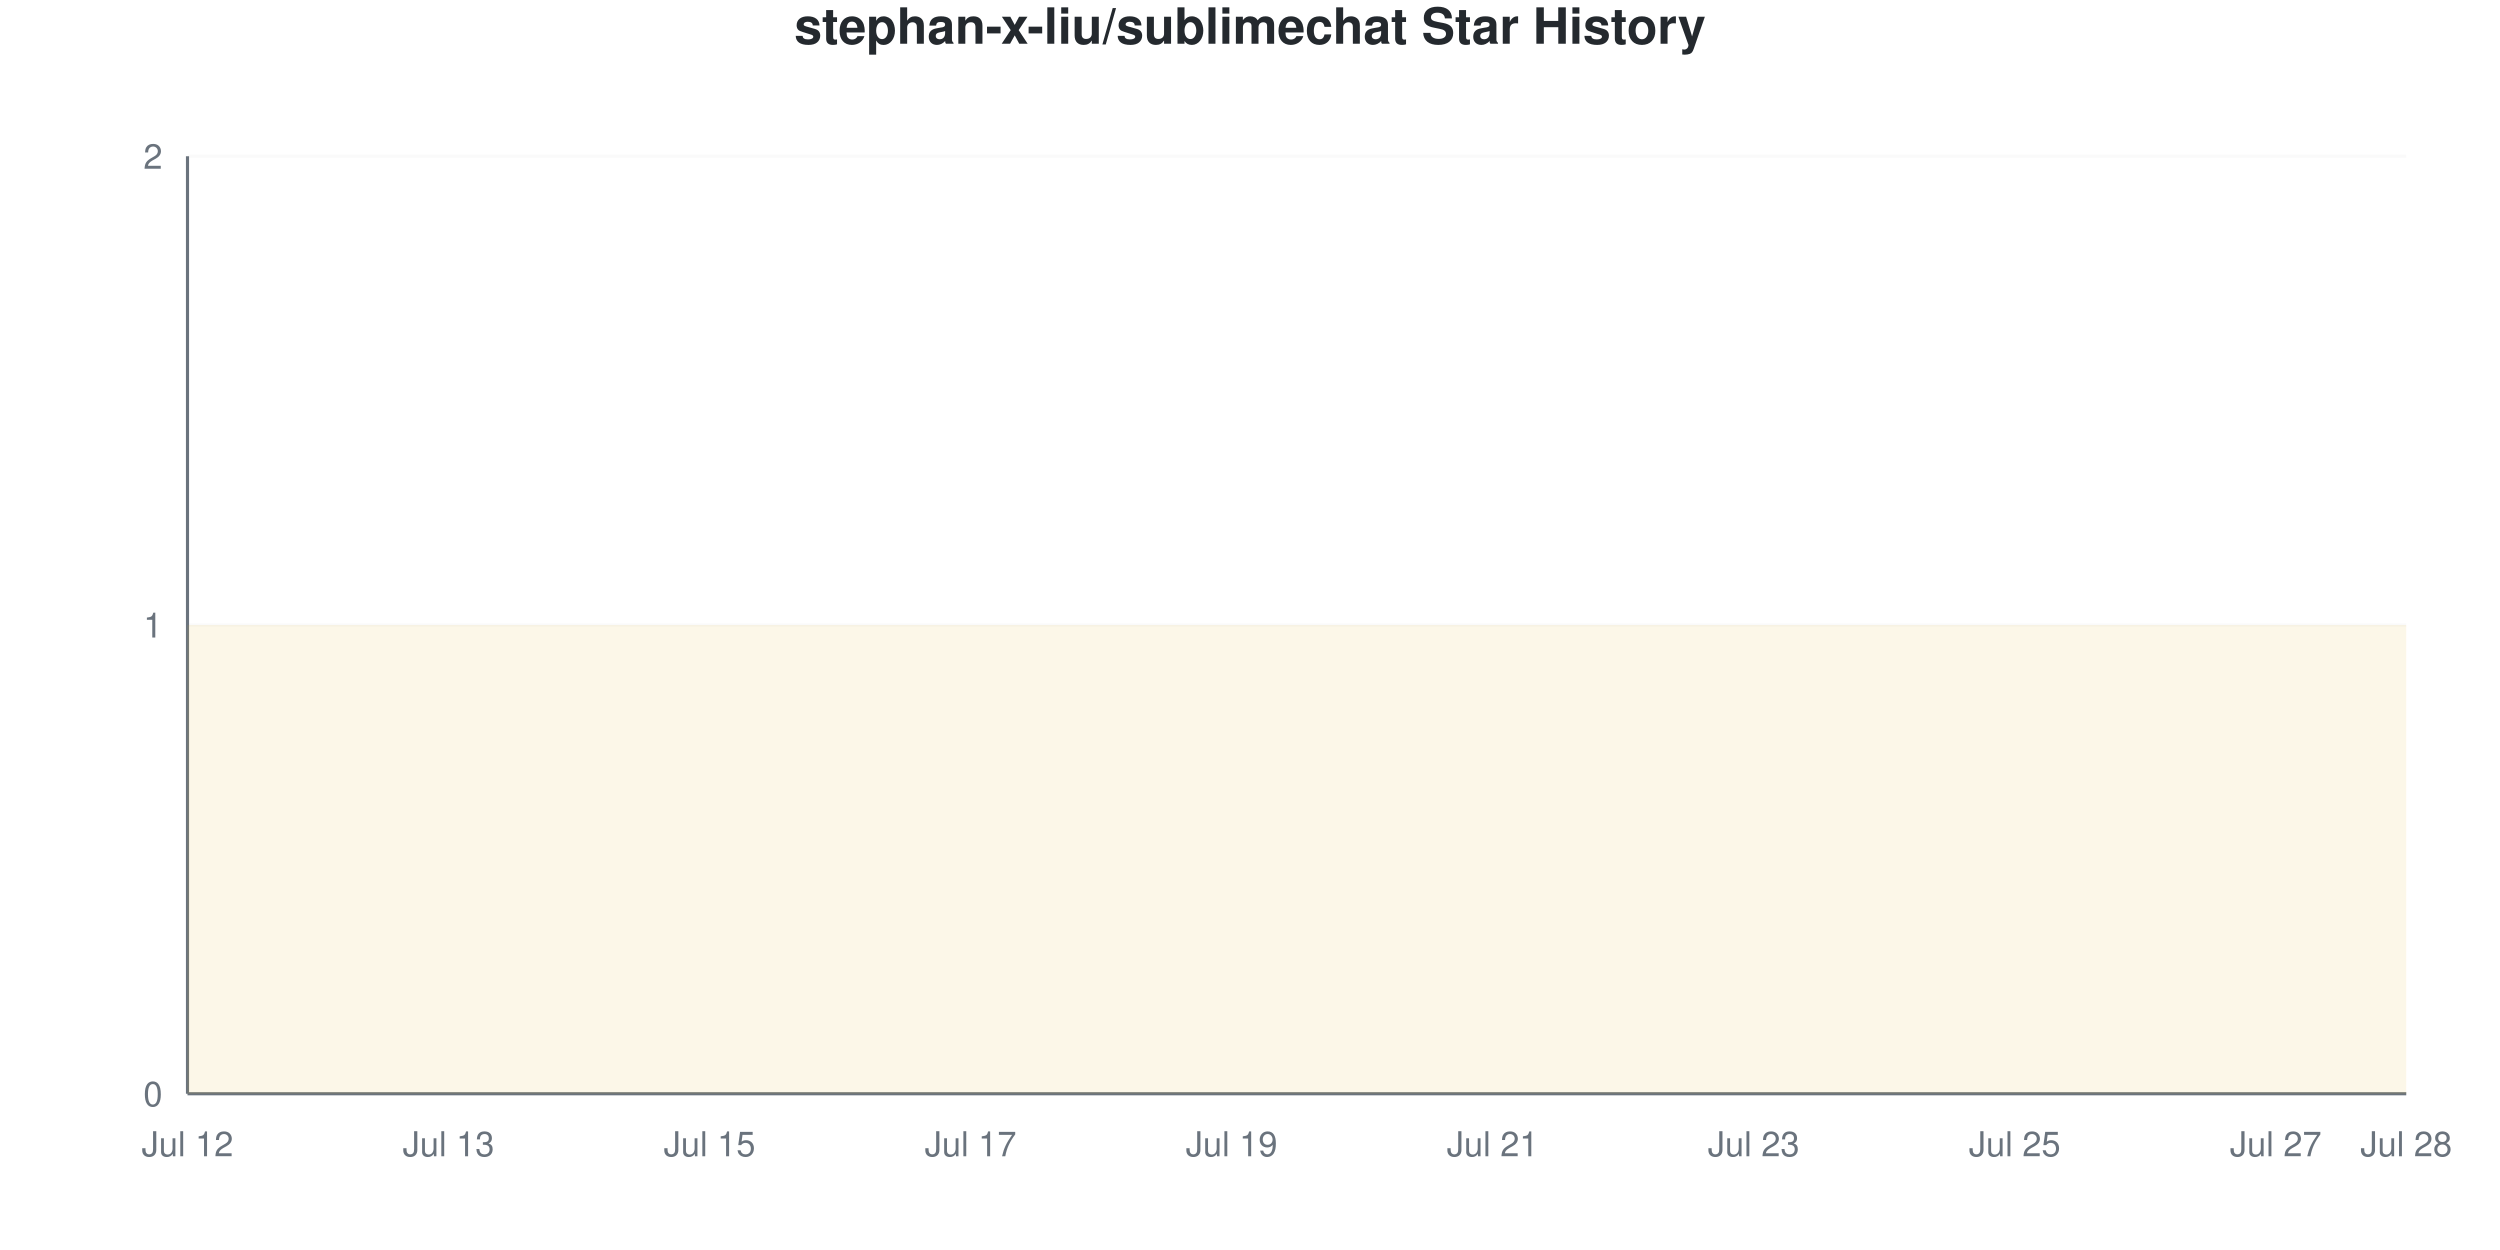
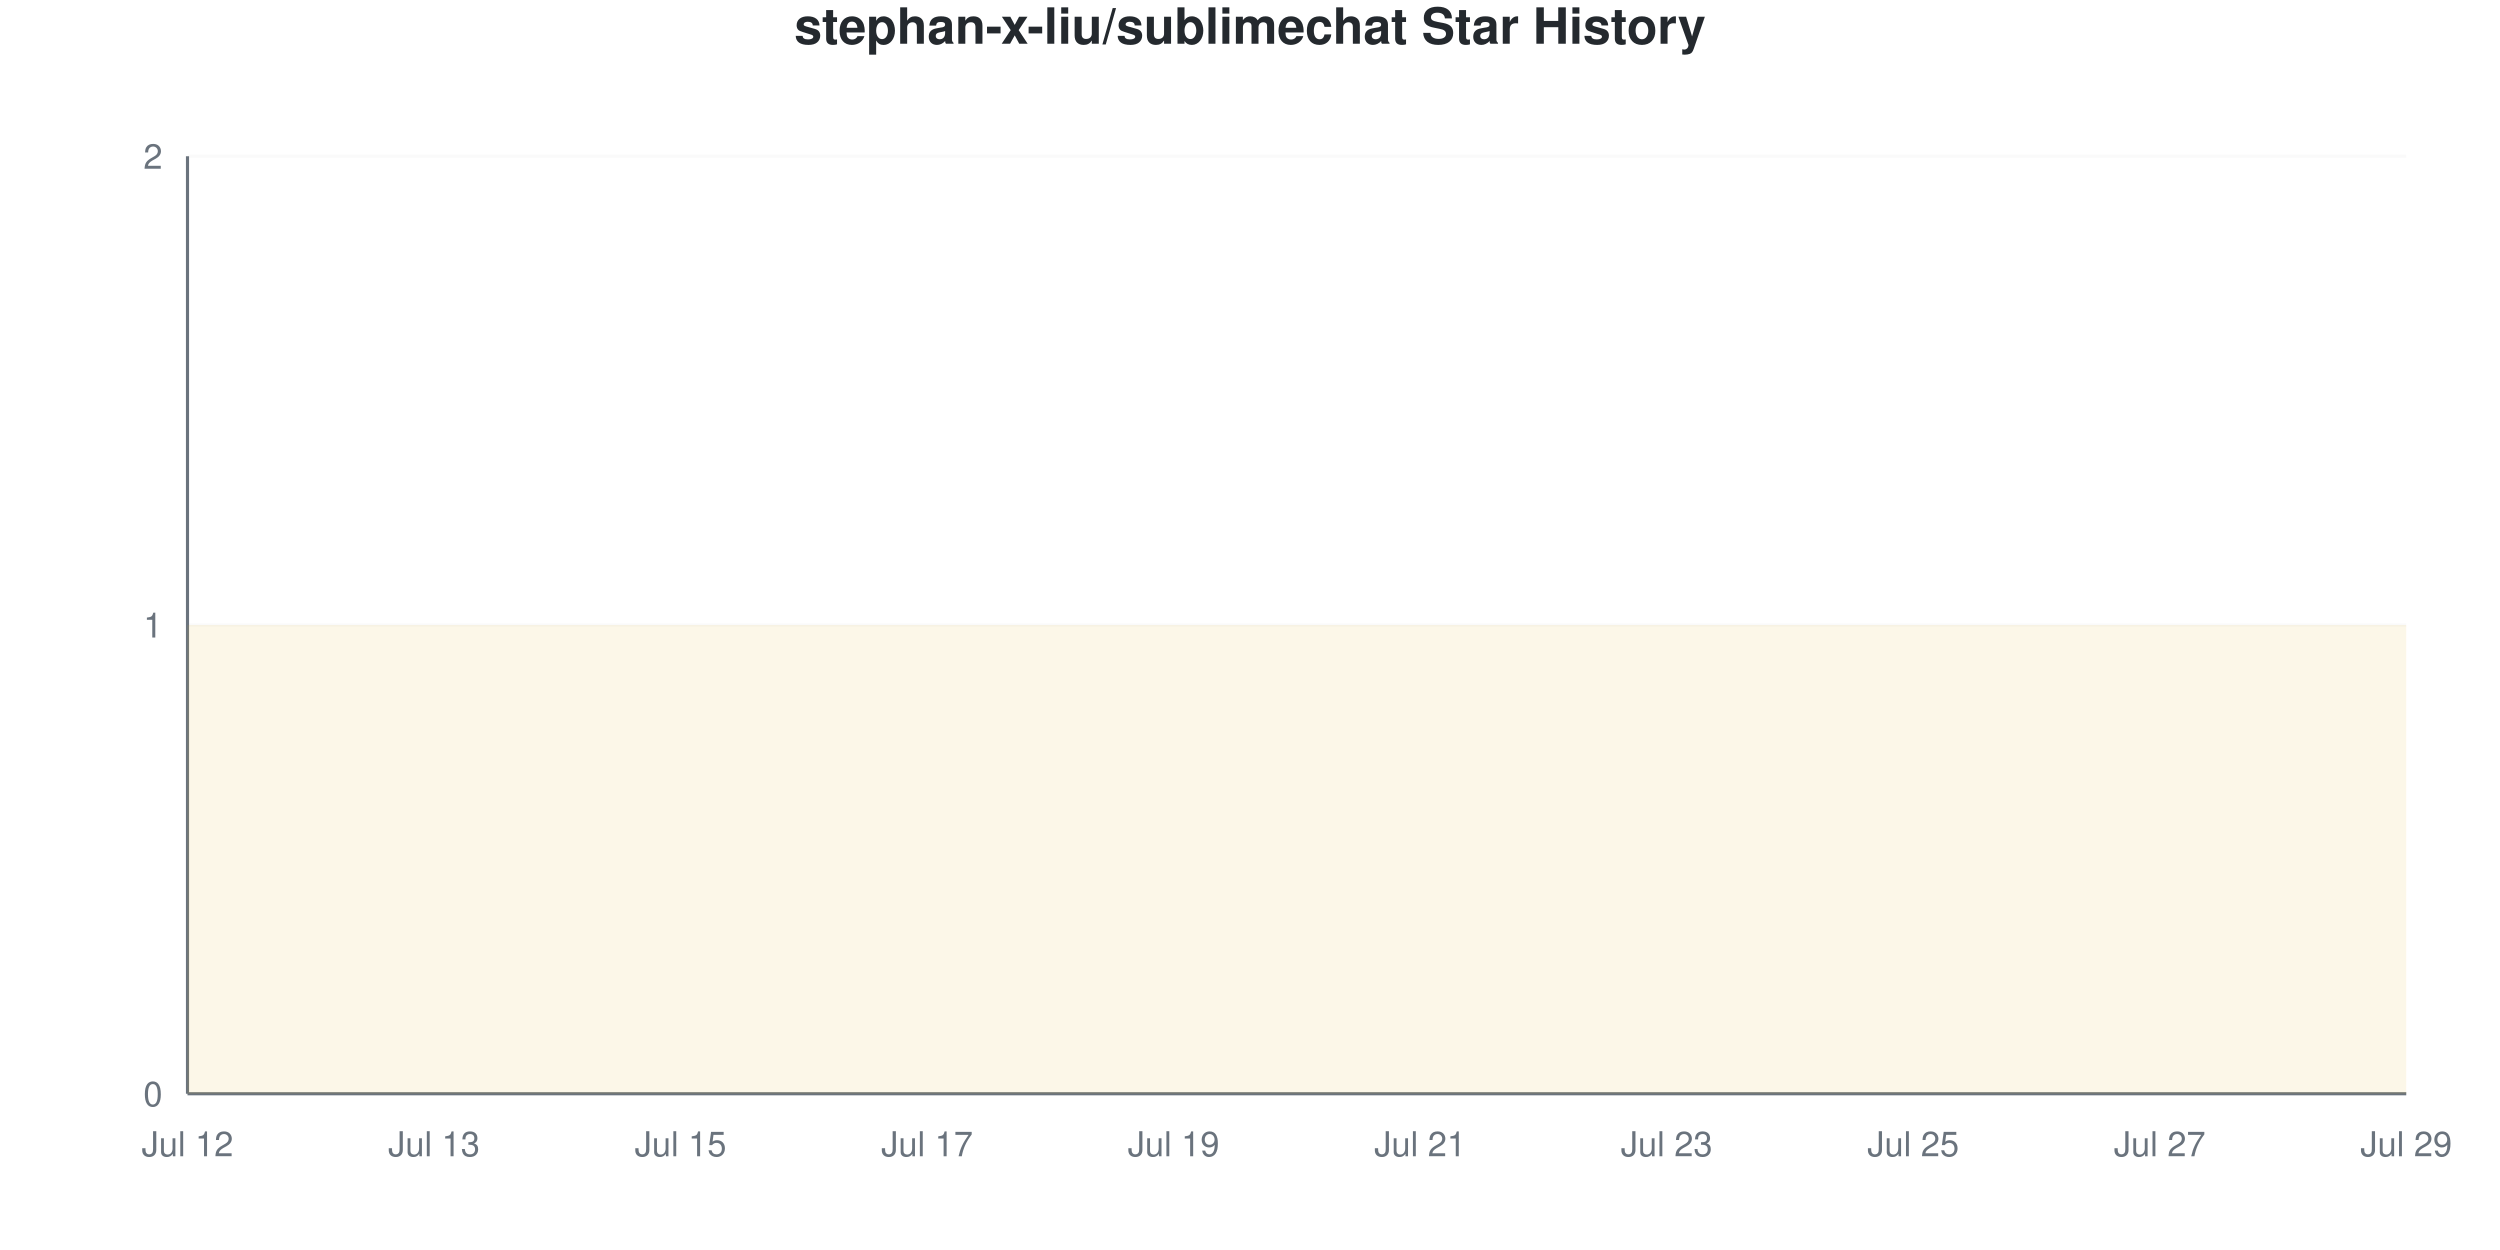
<svg xmlns="http://www.w3.org/2000/svg" viewBox="0 0 800 400" width="800" height="400">
  <style>
    @keyframes drawLine {
      to { stroke-dashoffset: 0; }
    }
    @keyframes fadeInPoint {
      from { opacity: 0; }
      to { opacity: 1; }
    }
    .data-line-0 {
-       stroke-dasharray: 1290;
-       stroke-dashoffset: 1290;
+       stroke-dasharray: 1291;
+       stroke-dashoffset: 1291;
      animation: drawLine 2s ease-out forwards;
    }
    .data-point {
      opacity: 0;
      animation: fadeInPoint 0.5s ease-out forwards;
    }
    .chart-bg { fill: #fff; }
    .chart-text { fill: #24292e; }
    .chart-muted { fill: #6a737d; }
    .chart-grid { stroke: #eee; }
    .chart-axis { stroke: #6a737d; }
    @media (prefers-color-scheme: dark) {
      .chart-bg { fill: #0d1117; }
      .chart-text { fill: #e6edf3; }
      .chart-muted { fill: #8b949e; }
      .chart-grid { stroke: #21262d; }
      .chart-axis { stroke: #8b949e; }
    }
  </style>
  <rect width="800" height="400" class="chart-bg" />
  <text x="400" y="14" text-anchor="middle" class="chart-text" font-size="16" font-weight="bold" font-family="-apple-system, BlinkMacSystemFont, 'Segoe UI', Helvetica, Arial, sans-serif">stephan-x-liu/sublimechat Star History</text>
  <g class="grid">
    <line x1="60" y1="350" x2="770" y2="350" class="chart-grid" stroke-opacity="0.3" />
    <text x="52" y="354" text-anchor="end" class="chart-muted" font-size="11" font-family="-apple-system, BlinkMacSystemFont, 'Segoe UI', Helvetica, Arial, sans-serif">0</text>
    <line x1="60" y1="200" x2="770" y2="200" class="chart-grid" stroke-opacity="0.3" />
    <text x="52" y="204" text-anchor="end" class="chart-muted" font-size="11" font-family="-apple-system, BlinkMacSystemFont, 'Segoe UI', Helvetica, Arial, sans-serif">1</text>
    <line x1="60" y1="50" x2="770" y2="50" class="chart-grid" stroke-opacity="0.3" />
    <text x="52" y="54" text-anchor="end" class="chart-muted" font-size="11" font-family="-apple-system, BlinkMacSystemFont, 'Segoe UI', Helvetica, Arial, sans-serif">2</text>
  </g>
  <g class="milestones">
    
  </g>
  <g class="x-axis">
    <text x="60" y="370" text-anchor="middle" class="chart-muted" font-size="11" font-family="-apple-system, BlinkMacSystemFont, 'Segoe UI', Helvetica, Arial, sans-serif">Jul 12</text>
-     <text x="143.529" y="370" text-anchor="middle" class="chart-muted" font-size="11" font-family="-apple-system, BlinkMacSystemFont, 'Segoe UI', Helvetica, Arial, sans-serif">Jul 13</text>
-     <text x="227.059" y="370" text-anchor="middle" class="chart-muted" font-size="11" font-family="-apple-system, BlinkMacSystemFont, 'Segoe UI', Helvetica, Arial, sans-serif">Jul 15</text>
-     <text x="310.588" y="370" text-anchor="middle" class="chart-muted" font-size="11" font-family="-apple-system, BlinkMacSystemFont, 'Segoe UI', Helvetica, Arial, sans-serif">Jul 17</text>
-     <text x="394.118" y="370" text-anchor="middle" class="chart-muted" font-size="11" font-family="-apple-system, BlinkMacSystemFont, 'Segoe UI', Helvetica, Arial, sans-serif">Jul 19</text>
-     <text x="477.647" y="370" text-anchor="middle" class="chart-muted" font-size="11" font-family="-apple-system, BlinkMacSystemFont, 'Segoe UI', Helvetica, Arial, sans-serif">Jul 21</text>
-     <text x="561.176" y="370" text-anchor="middle" class="chart-muted" font-size="11" font-family="-apple-system, BlinkMacSystemFont, 'Segoe UI', Helvetica, Arial, sans-serif">Jul 23</text>
-     <text x="644.706" y="370" text-anchor="middle" class="chart-muted" font-size="11" font-family="-apple-system, BlinkMacSystemFont, 'Segoe UI', Helvetica, Arial, sans-serif">Jul 25</text>
-     <text x="728.235" y="370" text-anchor="middle" class="chart-muted" font-size="11" font-family="-apple-system, BlinkMacSystemFont, 'Segoe UI', Helvetica, Arial, sans-serif">Jul 27</text>
-     <text x="770" y="370" text-anchor="middle" class="chart-muted" font-size="11" font-family="-apple-system, BlinkMacSystemFont, 'Segoe UI', Helvetica, Arial, sans-serif">Jul 28</text>
+     <text x="138.889" y="370" text-anchor="middle" class="chart-muted" font-size="11" font-family="-apple-system, BlinkMacSystemFont, 'Segoe UI', Helvetica, Arial, sans-serif">Jul 13</text>
+     <text x="217.778" y="370" text-anchor="middle" class="chart-muted" font-size="11" font-family="-apple-system, BlinkMacSystemFont, 'Segoe UI', Helvetica, Arial, sans-serif">Jul 15</text>
+     <text x="296.667" y="370" text-anchor="middle" class="chart-muted" font-size="11" font-family="-apple-system, BlinkMacSystemFont, 'Segoe UI', Helvetica, Arial, sans-serif">Jul 17</text>
+     <text x="375.556" y="370" text-anchor="middle" class="chart-muted" font-size="11" font-family="-apple-system, BlinkMacSystemFont, 'Segoe UI', Helvetica, Arial, sans-serif">Jul 19</text>
+     <text x="454.444" y="370" text-anchor="middle" class="chart-muted" font-size="11" font-family="-apple-system, BlinkMacSystemFont, 'Segoe UI', Helvetica, Arial, sans-serif">Jul 21</text>
+     <text x="533.333" y="370" text-anchor="middle" class="chart-muted" font-size="11" font-family="-apple-system, BlinkMacSystemFont, 'Segoe UI', Helvetica, Arial, sans-serif">Jul 23</text>
+     <text x="612.222" y="370" text-anchor="middle" class="chart-muted" font-size="11" font-family="-apple-system, BlinkMacSystemFont, 'Segoe UI', Helvetica, Arial, sans-serif">Jul 25</text>
+     <text x="691.111" y="370" text-anchor="middle" class="chart-muted" font-size="11" font-family="-apple-system, BlinkMacSystemFont, 'Segoe UI', Helvetica, Arial, sans-serif">Jul 27</text>
+     <text x="770" y="370" text-anchor="middle" class="chart-muted" font-size="11" font-family="-apple-system, BlinkMacSystemFont, 'Segoe UI', Helvetica, Arial, sans-serif">Jul 29</text>
  </g>
  <line x1="60" y1="50" x2="60" y2="350" class="chart-axis" stroke-width="1" />
  <line x1="60" y1="350" x2="770" y2="350" class="chart-axis" stroke-width="1" />
-   <path d="M60,350 L60,200 C73.922,200 87.843,200 101.765,200 C115.686,200 129.608,200 143.529,200 C157.451,200 171.373,200 185.294,200 C199.216,200 213.137,200 227.059,200 C240.98,200 254.902,200 268.824,200 C282.745,200 296.667,200 310.588,200 C324.51,200 338.431,200 352.353,200 C366.275,200 380.196,200 394.118,200 C408.039,200 421.961,200 435.882,200 C449.804,200 463.725,200 477.647,200 C491.569,200 505.49,200 519.412,200 C533.333,200 547.255,200 561.176,200 C575.098,200 589.02,200 602.941,200 C616.863,200 630.784,200 644.706,200 C658.627,200 672.549,200 686.471,200 C700.392,200 714.314,200 728.235,200 C742.157,200 756.078,200 770,200 L770,350 L60,350 Z" fill="#dfb317" fill-opacity="0.1" />
-   <path d="M60,350 L60,200 C73.922,200 87.843,200 101.765,200 C115.686,200 129.608,200 143.529,200 C157.451,200 171.373,200 185.294,200 C199.216,200 213.137,200 227.059,200 C240.98,200 254.902,200 268.824,200 C282.745,200 296.667,200 310.588,200 C324.51,200 338.431,200 352.353,200 C366.275,200 380.196,200 394.118,200 C408.039,200 421.961,200 435.882,200 C449.804,200 463.725,200 477.647,200 C491.569,200 505.49,200 519.412,200 C533.333,200 547.255,200 561.176,200 C575.098,200 589.02,200 602.941,200 C616.863,200 630.784,200 644.706,200 C658.627,200 672.549,200 686.471,200 C700.392,200 714.314,200 728.235,200 C742.157,200 756.078,200 770,200" fill="none" stroke="#dfb317" stroke-width="2.5" class="data-line-0" />
+   <path d="M60,350 L60,200 C73.148,200 86.296,200 99.444,200 C112.593,200 125.741,200 138.889,200 C152.037,200 165.185,200 178.333,200 C191.481,200 204.63,200 217.778,200 C230.926,200 244.074,200 257.222,200 C270.37,200 283.519,200 296.667,200 C309.815,200 322.963,200 336.111,200 C349.259,200 362.407,200 375.556,200 C388.704,200 401.852,200 415,200 C428.148,200 441.296,200 454.444,200 C467.593,200 480.741,200 493.889,200 C507.037,200 520.185,200 533.333,200 C546.481,200 559.63,200 572.778,200 C585.926,200 599.074,200 612.222,200 C625.37,200 638.519,200 651.667,200 C664.815,200 677.963,200 691.111,200 C704.259,200 717.407,200 730.556,200 C743.704,200 756.852,200 770,200 L770,350 L60,350 Z" fill="#dfb317" fill-opacity="0.1" />
+   <path d="M60,350 L60,200 C73.148,200 86.296,200 99.444,200 C112.593,200 125.741,200 138.889,200 C152.037,200 165.185,200 178.333,200 C191.481,200 204.63,200 217.778,200 C230.926,200 244.074,200 257.222,200 C270.37,200 283.519,200 296.667,200 C309.815,200 322.963,200 336.111,200 C349.259,200 362.407,200 375.556,200 C388.704,200 401.852,200 415,200 C428.148,200 441.296,200 454.444,200 C467.593,200 480.741,200 493.889,200 C507.037,200 520.185,200 533.333,200 C546.481,200 559.63,200 572.778,200 C585.926,200 599.074,200 612.222,200 C625.37,200 638.519,200 651.667,200 C664.815,200 677.963,200 691.111,200 C704.259,200 717.407,200 730.556,200 C743.704,200 756.852,200 770,200" fill="none" stroke="#dfb317" stroke-width="2.5" class="data-line-0" />
  <g class="points">
    <circle cx="60" cy="200" r="4" fill="#dfb317" class="data-point" style="animation-delay: 1.50s" />
-     <circle cx="101.765" cy="200" r="4" fill="#dfb317" class="data-point" style="animation-delay: 1.55s" />
-     <circle cx="143.529" cy="200" r="4" fill="#dfb317" class="data-point" style="animation-delay: 1.60s" />
-     <circle cx="185.294" cy="200" r="4" fill="#dfb317" class="data-point" style="animation-delay: 1.65s" />
-     <circle cx="227.059" cy="200" r="4" fill="#dfb317" class="data-point" style="animation-delay: 1.70s" />
-     <circle cx="268.824" cy="200" r="4" fill="#dfb317" class="data-point" style="animation-delay: 1.75s" />
-     <circle cx="310.588" cy="200" r="4" fill="#dfb317" class="data-point" style="animation-delay: 1.80s" />
-     <circle cx="352.353" cy="200" r="4" fill="#dfb317" class="data-point" style="animation-delay: 1.85s" />
-     <circle cx="394.118" cy="200" r="4" fill="#dfb317" class="data-point" style="animation-delay: 1.90s" />
-     <circle cx="435.882" cy="200" r="4" fill="#dfb317" class="data-point" style="animation-delay: 1.95s" />
-     <circle cx="477.647" cy="200" r="4" fill="#dfb317" class="data-point" style="animation-delay: 2.00s" />
-     <circle cx="519.412" cy="200" r="4" fill="#dfb317" class="data-point" style="animation-delay: 2.05s" />
-     <circle cx="561.176" cy="200" r="4" fill="#dfb317" class="data-point" style="animation-delay: 2.10s" />
-     <circle cx="602.941" cy="200" r="4" fill="#dfb317" class="data-point" style="animation-delay: 2.15s" />
-     <circle cx="644.706" cy="200" r="4" fill="#dfb317" class="data-point" style="animation-delay: 2.20s" />
-     <circle cx="686.471" cy="200" r="4" fill="#dfb317" class="data-point" style="animation-delay: 2.25s" />
-     <circle cx="728.235" cy="200" r="4" fill="#dfb317" class="data-point" style="animation-delay: 2.30s" />
-     <circle cx="770" cy="200" r="4" fill="#dfb317" class="data-point" style="animation-delay: 2.35s" />
+     <circle cx="99.444" cy="200" r="4" fill="#dfb317" class="data-point" style="animation-delay: 1.55s" />
+     <circle cx="138.889" cy="200" r="4" fill="#dfb317" class="data-point" style="animation-delay: 1.60s" />
+     <circle cx="178.333" cy="200" r="4" fill="#dfb317" class="data-point" style="animation-delay: 1.65s" />
+     <circle cx="217.778" cy="200" r="4" fill="#dfb317" class="data-point" style="animation-delay: 1.70s" />
+     <circle cx="257.222" cy="200" r="4" fill="#dfb317" class="data-point" style="animation-delay: 1.75s" />
+     <circle cx="296.667" cy="200" r="4" fill="#dfb317" class="data-point" style="animation-delay: 1.80s" />
+     <circle cx="336.111" cy="200" r="4" fill="#dfb317" class="data-point" style="animation-delay: 1.85s" />
+     <circle cx="375.556" cy="200" r="4" fill="#dfb317" class="data-point" style="animation-delay: 1.90s" />
+     <circle cx="415" cy="200" r="4" fill="#dfb317" class="data-point" style="animation-delay: 1.95s" />
+     <circle cx="454.444" cy="200" r="4" fill="#dfb317" class="data-point" style="animation-delay: 2.00s" />
+     <circle cx="493.889" cy="200" r="4" fill="#dfb317" class="data-point" style="animation-delay: 2.05s" />
+     <circle cx="533.333" cy="200" r="4" fill="#dfb317" class="data-point" style="animation-delay: 2.10s" />
+     <circle cx="572.778" cy="200" r="4" fill="#dfb317" class="data-point" style="animation-delay: 2.15s" />
+     <circle cx="612.222" cy="200" r="4" fill="#dfb317" class="data-point" style="animation-delay: 2.20s" />
+     <circle cx="651.667" cy="200" r="4" fill="#dfb317" class="data-point" style="animation-delay: 2.25s" />
+     <circle cx="691.111" cy="200" r="4" fill="#dfb317" class="data-point" style="animation-delay: 2.30s" />
+     <circle cx="730.556" cy="200" r="4" fill="#dfb317" class="data-point" style="animation-delay: 2.35s" />
+     <circle cx="770" cy="200" r="4" fill="#dfb317" class="data-point" style="animation-delay: 2.40s" />
  </g>
</svg>
